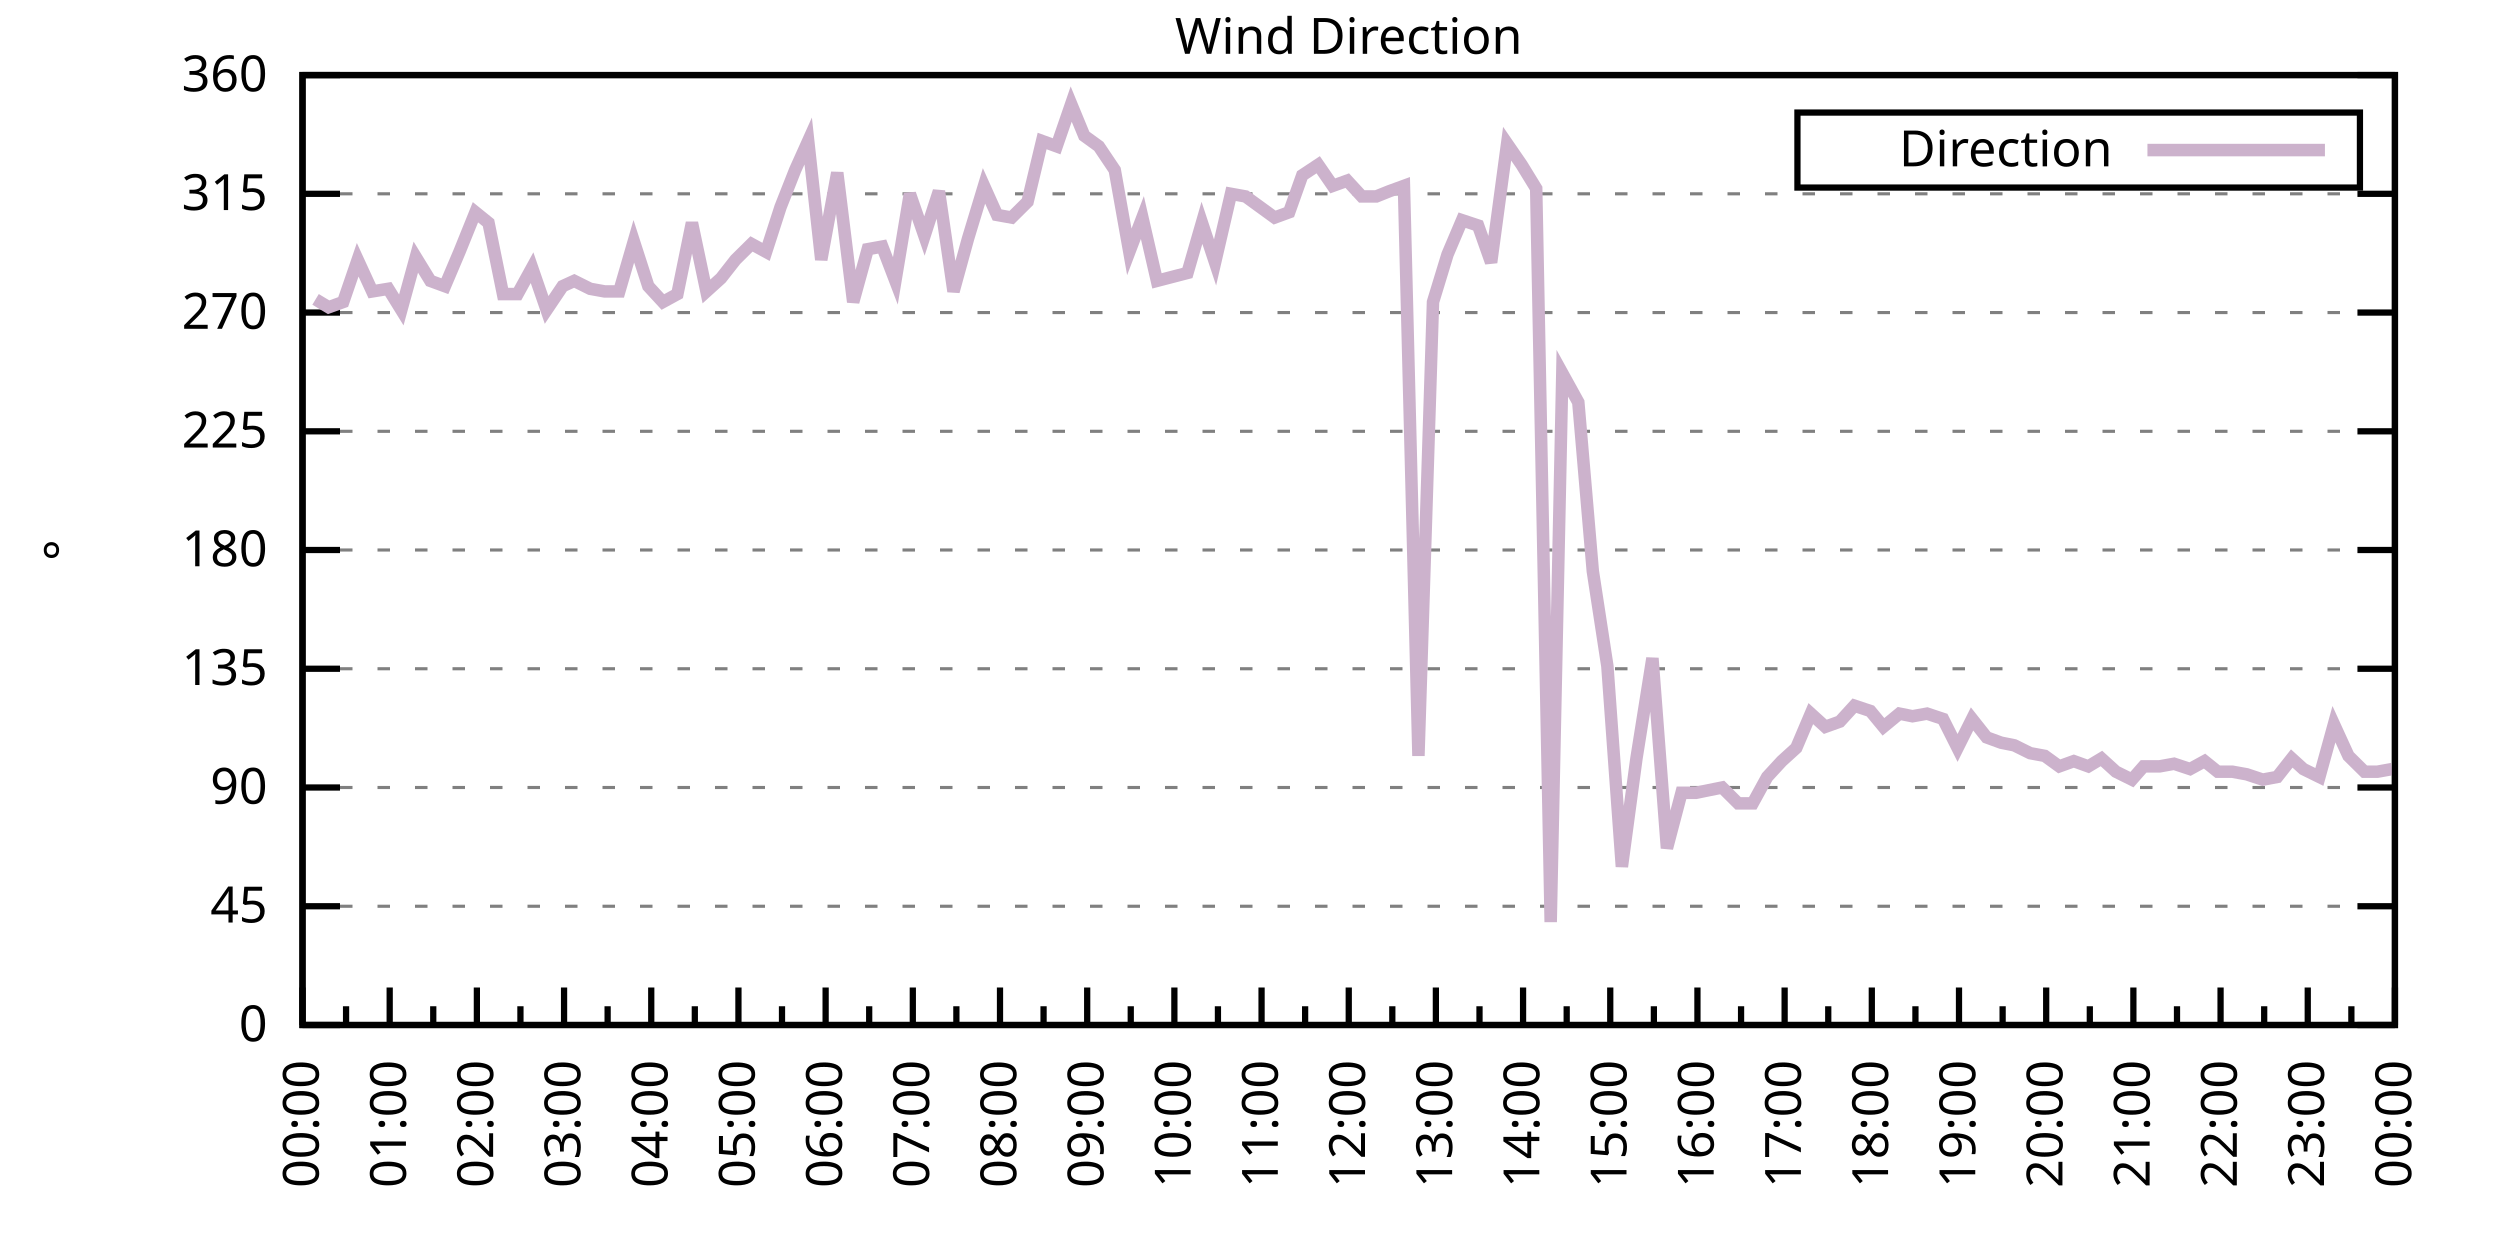
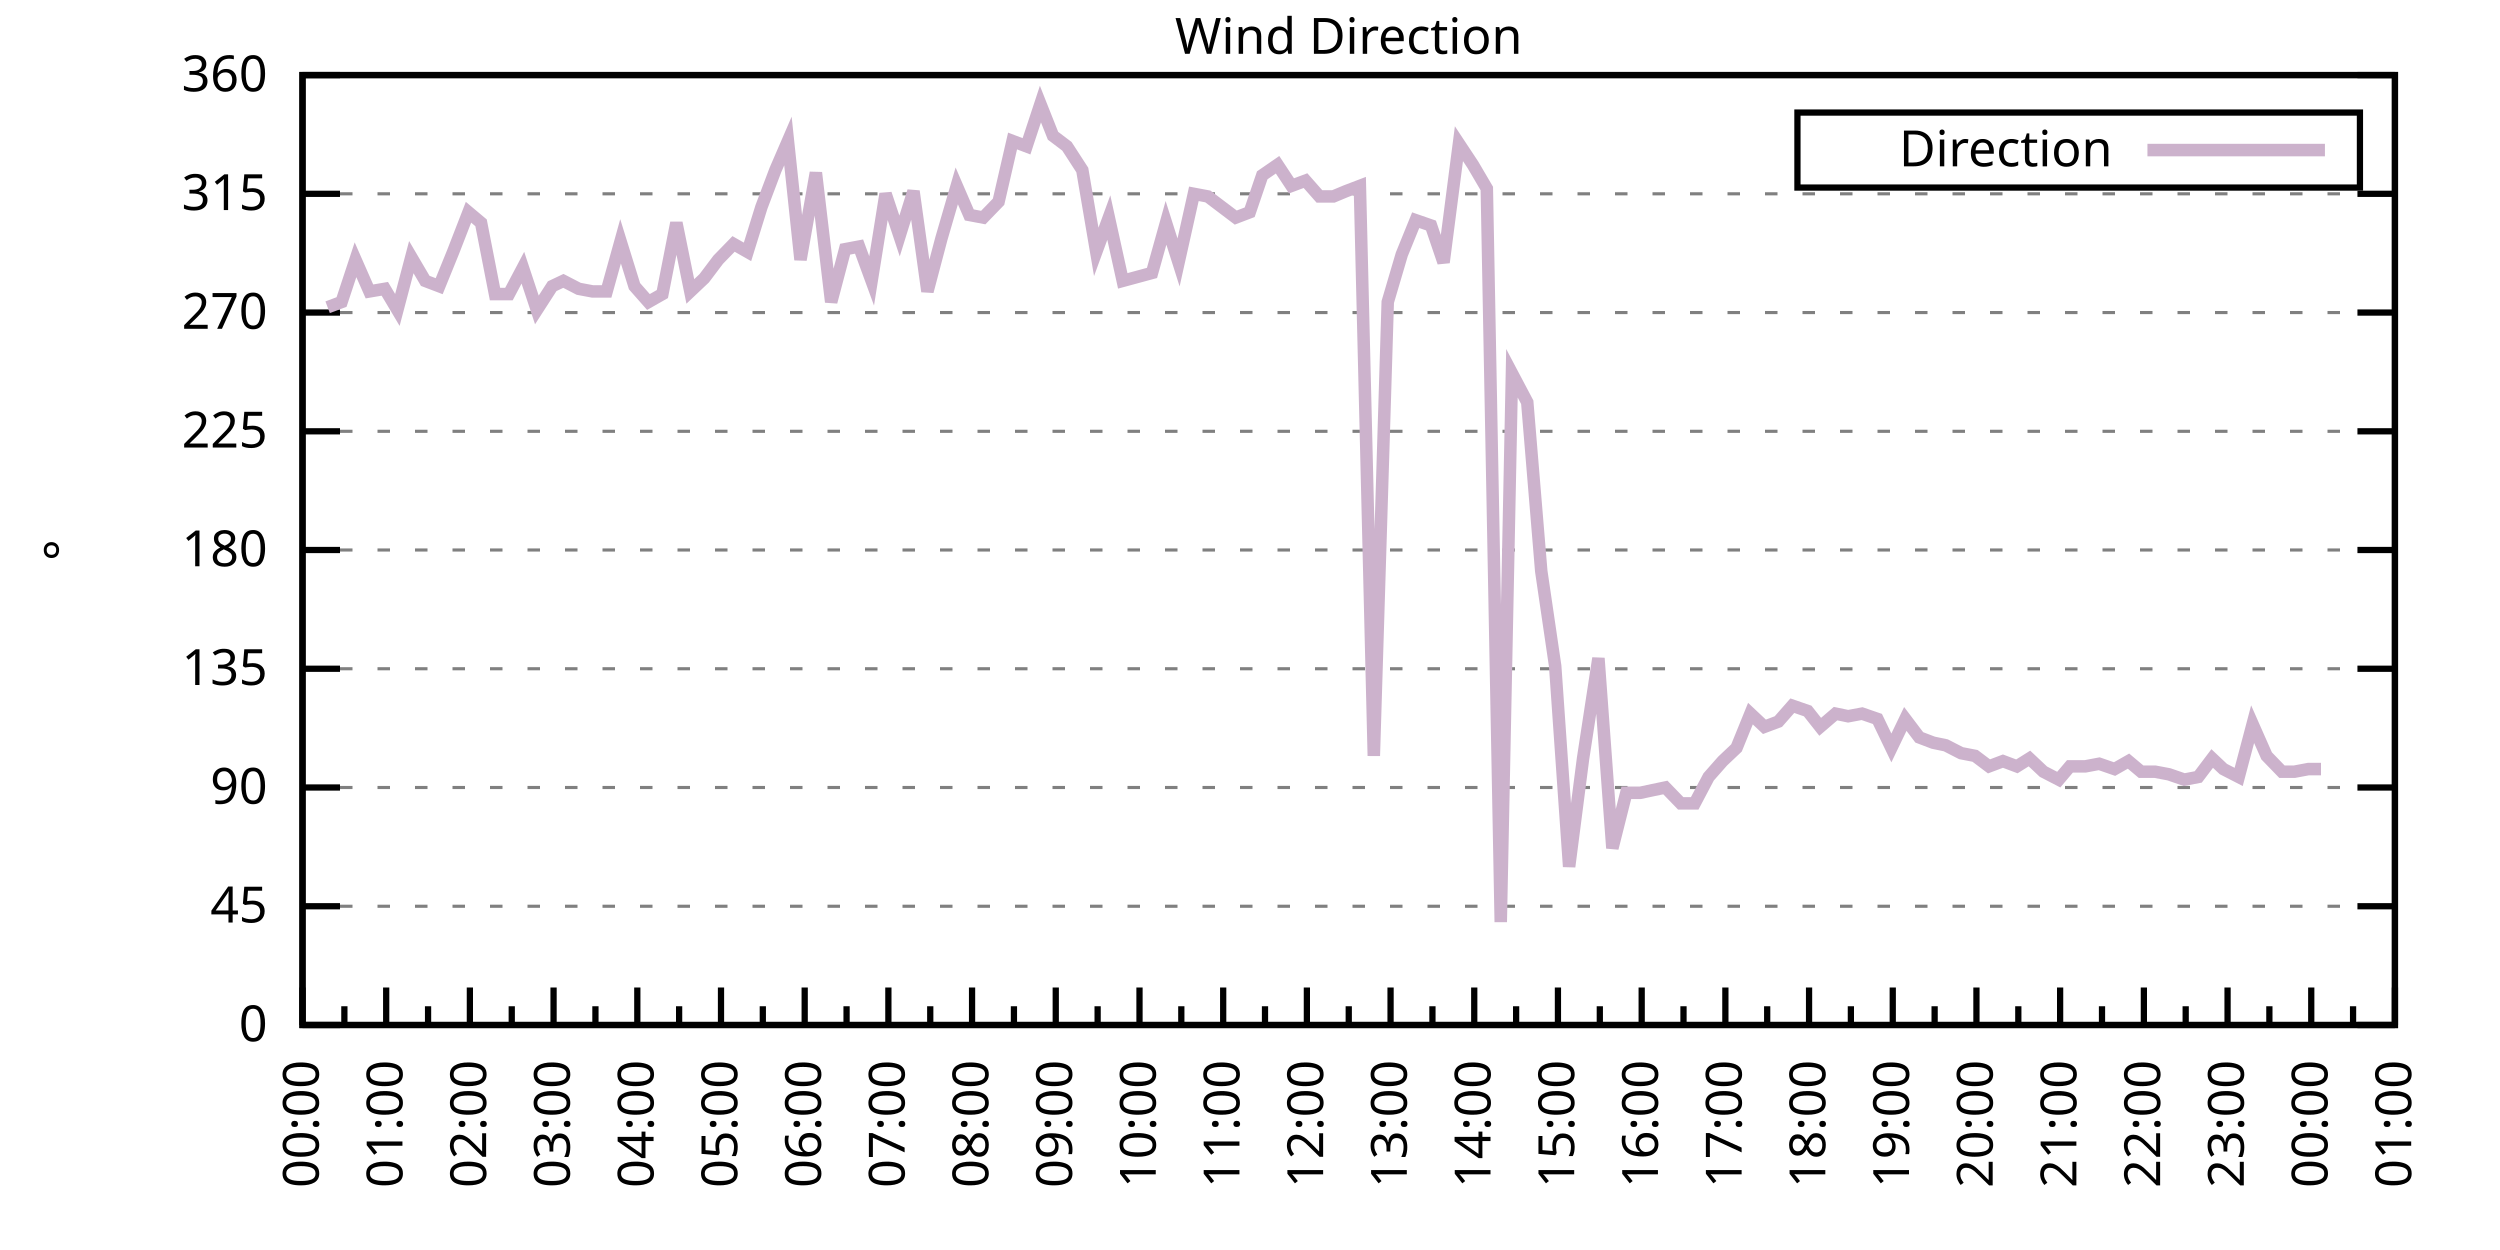
<svg xmlns="http://www.w3.org/2000/svg" xmlns:xlink="http://www.w3.org/1999/xlink" width="400" height="200" viewBox="0 0 400 200">
  <g id="gnuplot_canvas">
    <rect x="0" y="0" width="400" height="200" fill="none" />
    <defs>
      <circle id="gpDot" r="0.5" stroke-width="0.5" stroke="currentColor" />
      <path id="gpPt0" stroke-width="0.333" stroke="currentColor" d="M-1,0 h2 M0,-1 v2" />
      <path id="gpPt1" stroke-width="0.333" stroke="currentColor" d="M-1,-1 L1,1 M1,-1 L-1,1" />
      <path id="gpPt2" stroke-width="0.333" stroke="currentColor" d="M-1,0 L1,0 M0,-1 L0,1 M-1,-1 L1,1 M-1,1 L1,-1" />
      <rect id="gpPt3" stroke-width="0.333" stroke="currentColor" x="-1" y="-1" width="2" height="2" />
      <rect id="gpPt4" stroke-width="0.333" stroke="currentColor" fill="currentColor" x="-1" y="-1" width="2" height="2" />
      <circle id="gpPt5" stroke-width="0.333" stroke="currentColor" cx="0" cy="0" r="1" />
      <use xlink:href="#gpPt5" id="gpPt6" fill="currentColor" stroke="none" />
      <path id="gpPt7" stroke-width="0.333" stroke="currentColor" d="M0,-1.33 L-1.33,0.67 L1.33,0.67 z" />
      <use xlink:href="#gpPt7" id="gpPt8" fill="currentColor" stroke="none" />
      <use xlink:href="#gpPt7" id="gpPt9" stroke="currentColor" transform="rotate(180)" />
      <use xlink:href="#gpPt9" id="gpPt10" fill="currentColor" stroke="none" />
      <use xlink:href="#gpPt3" id="gpPt11" stroke="currentColor" transform="rotate(45)" />
      <use xlink:href="#gpPt11" id="gpPt12" fill="currentColor" stroke="none" />
      <path id="gpPt13" stroke-width="0.333" stroke="currentColor" d="M0,1.330 L1.265,0.411 L0.782,-1.067 L-0.782,-1.076 L-1.265,0.411 z" />
      <use xlink:href="#gpPt13" id="gpPt14" fill="currentColor" stroke="none" />
      <filter id="textbox" filterUnits="objectBoundingBox" x="0" y="0" height="1" width="1">
        <feFlood flood-color="white" flood-opacity="1" result="bgnd" />
        <feComposite in="SourceGraphic" in2="bgnd" operator="atop" />
      </filter>
      <filter id="greybox" filterUnits="objectBoundingBox" x="0" y="0" height="1" width="1">
        <feFlood flood-color="lightgrey" flood-opacity="1" result="grey" />
        <feComposite in="SourceGraphic" in2="grey" operator="atop" />
      </filter>
    </defs>
    <g fill="none" color="white" stroke="currentColor" stroke-width="1.00" stroke-linecap="butt" stroke-linejoin="miter">
</g>
    <g fill="none" color="black" stroke="currentColor" stroke-width="1.00" stroke-linecap="butt" stroke-linejoin="miter">
      <g stroke="none" shape-rendering="crispEdges">
        <polygon fill="rgb(255, 255, 255)" points="48.40,164.00 383.18,164.00 383.18,12.02 48.40,12.02 " />
      </g>
    </g>
    <g fill="none" color="black" stroke="currentColor" stroke-width="1.00" stroke-linecap="butt" stroke-linejoin="miter">
</g>
    <g fill="none" color="black" stroke="black" stroke-width="0.50" stroke-linecap="butt" stroke-linejoin="miter">
</g>
    <g fill="none" color="gray" stroke="currentColor" stroke-width="0.50" stroke-linecap="butt" stroke-linejoin="miter">
      <path stroke="gray" stroke-dasharray="2,4" class="gridline" d="M48.40,164.00 L383.19,164.00  " />
    </g>
    <g fill="none" color="gray" stroke="gray" stroke-width="1.00" stroke-linecap="butt" stroke-linejoin="miter">
</g>
    <g fill="none" color="black" stroke="currentColor" stroke-width="1.00" stroke-linecap="butt" stroke-linejoin="miter">
      <path stroke="black" d="M48.40,164.00 L54.40,164.00 M383.19,164.00 L377.19,164.00  " />
      <g transform="translate(42.80,166.60)" stroke="none" fill="black" font-family="Sans" font-size="8.00" text-anchor="end">
        <text>
          <tspan font-family="Sans"> 0</tspan>
        </text>
      </g>
    </g>
    <g fill="none" color="black" stroke="currentColor" stroke-width="1.00" stroke-linecap="butt" stroke-linejoin="miter">
</g>
    <g fill="none" color="black" stroke="black" stroke-width="0.50" stroke-linecap="butt" stroke-linejoin="miter">
</g>
    <g fill="none" color="gray" stroke="currentColor" stroke-width="0.50" stroke-linecap="butt" stroke-linejoin="miter">
      <path stroke="gray" stroke-dasharray="2,4" class="gridline" d="M48.40,145.00 L383.19,145.00  " />
    </g>
    <g fill="none" color="gray" stroke="gray" stroke-width="1.00" stroke-linecap="butt" stroke-linejoin="miter">
</g>
    <g fill="none" color="black" stroke="currentColor" stroke-width="1.00" stroke-linecap="butt" stroke-linejoin="miter">
      <path stroke="black" d="M48.40,145.00 L54.40,145.00 M383.19,145.00 L377.19,145.00  " />
      <g transform="translate(42.80,147.60)" stroke="none" fill="black" font-family="Sans" font-size="8.00" text-anchor="end">
        <text>
          <tspan font-family="Sans"> 45</tspan>
        </text>
      </g>
    </g>
    <g fill="none" color="black" stroke="currentColor" stroke-width="1.00" stroke-linecap="butt" stroke-linejoin="miter">
</g>
    <g fill="none" color="black" stroke="black" stroke-width="0.50" stroke-linecap="butt" stroke-linejoin="miter">
</g>
    <g fill="none" color="gray" stroke="currentColor" stroke-width="0.50" stroke-linecap="butt" stroke-linejoin="miter">
      <path stroke="gray" stroke-dasharray="2,4" class="gridline" d="M48.40,126.00 L383.19,126.00  " />
    </g>
    <g fill="none" color="gray" stroke="gray" stroke-width="1.00" stroke-linecap="butt" stroke-linejoin="miter">
</g>
    <g fill="none" color="black" stroke="currentColor" stroke-width="1.00" stroke-linecap="butt" stroke-linejoin="miter">
      <path stroke="black" d="M48.40,126.00 L54.40,126.00 M383.19,126.00 L377.19,126.00  " />
      <g transform="translate(42.80,128.60)" stroke="none" fill="black" font-family="Sans" font-size="8.00" text-anchor="end">
        <text>
          <tspan font-family="Sans"> 90</tspan>
        </text>
      </g>
    </g>
    <g fill="none" color="black" stroke="currentColor" stroke-width="1.00" stroke-linecap="butt" stroke-linejoin="miter">
</g>
    <g fill="none" color="black" stroke="black" stroke-width="0.50" stroke-linecap="butt" stroke-linejoin="miter">
</g>
    <g fill="none" color="gray" stroke="currentColor" stroke-width="0.50" stroke-linecap="butt" stroke-linejoin="miter">
      <path stroke="gray" stroke-dasharray="2,4" class="gridline" d="M48.40,107.00 L383.19,107.00  " />
    </g>
    <g fill="none" color="gray" stroke="gray" stroke-width="1.00" stroke-linecap="butt" stroke-linejoin="miter">
</g>
    <g fill="none" color="black" stroke="currentColor" stroke-width="1.00" stroke-linecap="butt" stroke-linejoin="miter">
      <path stroke="black" d="M48.40,107.00 L54.40,107.00 M383.19,107.00 L377.19,107.00  " />
      <g transform="translate(42.80,109.60)" stroke="none" fill="black" font-family="Sans" font-size="8.00" text-anchor="end">
        <text>
          <tspan font-family="Sans"> 135</tspan>
        </text>
      </g>
    </g>
    <g fill="none" color="black" stroke="currentColor" stroke-width="1.00" stroke-linecap="butt" stroke-linejoin="miter">
</g>
    <g fill="none" color="black" stroke="black" stroke-width="0.50" stroke-linecap="butt" stroke-linejoin="miter">
</g>
    <g fill="none" color="gray" stroke="currentColor" stroke-width="0.50" stroke-linecap="butt" stroke-linejoin="miter">
      <path stroke="gray" stroke-dasharray="2,4" class="gridline" d="M48.40,88.00 L383.19,88.00  " />
    </g>
    <g fill="none" color="gray" stroke="gray" stroke-width="1.00" stroke-linecap="butt" stroke-linejoin="miter">
</g>
    <g fill="none" color="black" stroke="currentColor" stroke-width="1.00" stroke-linecap="butt" stroke-linejoin="miter">
      <path stroke="black" d="M48.40,88.00 L54.40,88.00 M383.19,88.00 L377.19,88.00  " />
      <g transform="translate(42.80,90.60)" stroke="none" fill="black" font-family="Sans" font-size="8.00" text-anchor="end">
        <text>
          <tspan font-family="Sans"> 180</tspan>
        </text>
      </g>
    </g>
    <g fill="none" color="black" stroke="currentColor" stroke-width="1.00" stroke-linecap="butt" stroke-linejoin="miter">
</g>
    <g fill="none" color="black" stroke="black" stroke-width="0.50" stroke-linecap="butt" stroke-linejoin="miter">
</g>
    <g fill="none" color="gray" stroke="currentColor" stroke-width="0.50" stroke-linecap="butt" stroke-linejoin="miter">
      <path stroke="gray" stroke-dasharray="2,4" class="gridline" d="M48.40,69.01 L383.19,69.01  " />
    </g>
    <g fill="none" color="gray" stroke="gray" stroke-width="1.00" stroke-linecap="butt" stroke-linejoin="miter">
</g>
    <g fill="none" color="black" stroke="currentColor" stroke-width="1.00" stroke-linecap="butt" stroke-linejoin="miter">
      <path stroke="black" d="M48.40,69.01 L54.40,69.01 M383.19,69.01 L377.19,69.01  " />
      <g transform="translate(42.80,71.61)" stroke="none" fill="black" font-family="Sans" font-size="8.00" text-anchor="end">
        <text>
          <tspan font-family="Sans"> 225</tspan>
        </text>
      </g>
    </g>
    <g fill="none" color="black" stroke="currentColor" stroke-width="1.00" stroke-linecap="butt" stroke-linejoin="miter">
</g>
    <g fill="none" color="black" stroke="black" stroke-width="0.50" stroke-linecap="butt" stroke-linejoin="miter">
</g>
    <g fill="none" color="gray" stroke="currentColor" stroke-width="0.50" stroke-linecap="butt" stroke-linejoin="miter">
      <path stroke="gray" stroke-dasharray="2,4" class="gridline" d="M48.40,50.01 L383.19,50.01  " />
    </g>
    <g fill="none" color="gray" stroke="gray" stroke-width="1.00" stroke-linecap="butt" stroke-linejoin="miter">
</g>
    <g fill="none" color="black" stroke="currentColor" stroke-width="1.00" stroke-linecap="butt" stroke-linejoin="miter">
      <path stroke="black" d="M48.40,50.01 L54.40,50.01 M383.19,50.01 L377.19,50.01  " />
      <g transform="translate(42.80,52.61)" stroke="none" fill="black" font-family="Sans" font-size="8.00" text-anchor="end">
        <text>
          <tspan font-family="Sans"> 270</tspan>
        </text>
      </g>
    </g>
    <g fill="none" color="black" stroke="currentColor" stroke-width="1.00" stroke-linecap="butt" stroke-linejoin="miter">
</g>
    <g fill="none" color="black" stroke="black" stroke-width="0.50" stroke-linecap="butt" stroke-linejoin="miter">
</g>
    <g fill="none" color="gray" stroke="currentColor" stroke-width="0.50" stroke-linecap="butt" stroke-linejoin="miter">
      <path stroke="gray" stroke-dasharray="2,4" class="gridline" d="M48.40,31.01 L383.19,31.01  " />
    </g>
    <g fill="none" color="gray" stroke="gray" stroke-width="1.00" stroke-linecap="butt" stroke-linejoin="miter">
</g>
    <g fill="none" color="black" stroke="currentColor" stroke-width="1.00" stroke-linecap="butt" stroke-linejoin="miter">
      <path stroke="black" d="M48.40,31.01 L54.40,31.01 M383.19,31.01 L377.19,31.01  " />
      <g transform="translate(42.80,33.61)" stroke="none" fill="black" font-family="Sans" font-size="8.00" text-anchor="end">
        <text>
          <tspan font-family="Sans"> 315</tspan>
        </text>
      </g>
    </g>
    <g fill="none" color="black" stroke="currentColor" stroke-width="1.00" stroke-linecap="butt" stroke-linejoin="miter">
</g>
    <g fill="none" color="black" stroke="black" stroke-width="0.50" stroke-linecap="butt" stroke-linejoin="miter">
</g>
    <g fill="none" color="gray" stroke="currentColor" stroke-width="0.50" stroke-linecap="butt" stroke-linejoin="miter">
      <path stroke="gray" stroke-dasharray="2,4" class="gridline" d="M48.40,12.01 L383.19,12.01  " />
    </g>
    <g fill="none" color="gray" stroke="gray" stroke-width="1.00" stroke-linecap="butt" stroke-linejoin="miter">
</g>
    <g fill="none" color="black" stroke="currentColor" stroke-width="1.00" stroke-linecap="butt" stroke-linejoin="miter">
      <path stroke="black" d="M48.40,12.01 L54.40,12.01 M383.19,12.01 L377.19,12.01  " />
      <g transform="translate(42.80,14.61)" stroke="none" fill="black" font-family="Sans" font-size="8.00" text-anchor="end">
        <text>
          <tspan font-family="Sans"> 360</tspan>
        </text>
      </g>
    </g>
    <g fill="none" color="black" stroke="currentColor" stroke-width="1.00" stroke-linecap="butt" stroke-linejoin="miter">
      <path stroke="black" d="M48.40,164.00 L48.40,158.00  " />
      <g transform="translate(51.00,169.60) rotate(270)" stroke="none" fill="black" font-family="Sans" font-size="8.00" text-anchor="end">
        <text>
          <tspan font-family="Sans">00:00</tspan>
        </text>
      </g>
    </g>
    <g fill="none" color="black" stroke="currentColor" stroke-width="1.00" stroke-linecap="butt" stroke-linejoin="miter">
-       <path stroke="black" d="M55.37,164.00 L55.37,161.00 M62.35,164.00 L62.35,158.00  " />
-       <g transform="translate(64.95,169.60) rotate(270)" stroke="none" fill="black" font-family="Sans" font-size="8.00" text-anchor="end">
+       <path stroke="black" d="M55.10,164.00 L55.10,161.00 M61.79,164.00 L61.79,158.00  " />
+       <g transform="translate(64.39,169.60) rotate(270)" stroke="none" fill="black" font-family="Sans" font-size="8.00" text-anchor="end">
        <text>
          <tspan font-family="Sans">01:00</tspan>
        </text>
      </g>
    </g>
    <g fill="none" color="black" stroke="currentColor" stroke-width="1.00" stroke-linecap="butt" stroke-linejoin="miter">
-       <path stroke="black" d="M69.32,164.00 L69.32,161.00 M76.30,164.00 L76.30,158.00  " />
-       <g transform="translate(78.90,169.60) rotate(270)" stroke="none" fill="black" font-family="Sans" font-size="8.00" text-anchor="end">
+       <path stroke="black" d="M68.49,164.00 L68.49,161.00 M75.18,164.00 L75.18,158.00  " />
+       <g transform="translate(77.78,169.60) rotate(270)" stroke="none" fill="black" font-family="Sans" font-size="8.00" text-anchor="end">
        <text>
          <tspan font-family="Sans">02:00</tspan>
        </text>
      </g>
    </g>
    <g fill="none" color="black" stroke="currentColor" stroke-width="1.00" stroke-linecap="butt" stroke-linejoin="miter">
-       <path stroke="black" d="M83.27,164.00 L83.27,161.00 M90.25,164.00 L90.25,158.00  " />
-       <g transform="translate(92.85,169.60) rotate(270)" stroke="none" fill="black" font-family="Sans" font-size="8.00" text-anchor="end">
+       <path stroke="black" d="M81.88,164.00 L81.88,161.00 M88.57,164.00 L88.57,158.00  " />
+       <g transform="translate(91.17,169.60) rotate(270)" stroke="none" fill="black" font-family="Sans" font-size="8.00" text-anchor="end">
        <text>
          <tspan font-family="Sans">03:00</tspan>
        </text>
      </g>
    </g>
    <g fill="none" color="black" stroke="currentColor" stroke-width="1.00" stroke-linecap="butt" stroke-linejoin="miter">
-       <path stroke="black" d="M97.22,164.00 L97.22,161.00 M104.20,164.00 L104.20,158.00  " />
-       <g transform="translate(106.80,169.60) rotate(270)" stroke="none" fill="black" font-family="Sans" font-size="8.00" text-anchor="end">
+       <path stroke="black" d="M95.27,164.00 L95.27,161.00 M101.97,164.00 L101.97,158.00  " />
+       <g transform="translate(104.57,169.60) rotate(270)" stroke="none" fill="black" font-family="Sans" font-size="8.00" text-anchor="end">
        <text>
          <tspan font-family="Sans">04:00</tspan>
        </text>
      </g>
    </g>
    <g fill="none" color="black" stroke="currentColor" stroke-width="1.00" stroke-linecap="butt" stroke-linejoin="miter">
-       <path stroke="black" d="M111.17,164.00 L111.17,161.00 M118.15,164.00 L118.15,158.00  " />
-       <g transform="translate(120.75,169.60) rotate(270)" stroke="none" fill="black" font-family="Sans" font-size="8.00" text-anchor="end">
+       <path stroke="black" d="M108.66,164.00 L108.66,161.00 M115.36,164.00 L115.36,158.00  " />
+       <g transform="translate(117.96,169.60) rotate(270)" stroke="none" fill="black" font-family="Sans" font-size="8.00" text-anchor="end">
        <text>
          <tspan font-family="Sans">05:00</tspan>
        </text>
      </g>
    </g>
    <g fill="none" color="black" stroke="currentColor" stroke-width="1.00" stroke-linecap="butt" stroke-linejoin="miter">
-       <path stroke="black" d="M125.12,164.00 L125.12,161.00 M132.10,164.00 L132.10,158.00  " />
-       <g transform="translate(134.70,169.60) rotate(270)" stroke="none" fill="black" font-family="Sans" font-size="8.00" text-anchor="end">
+       <path stroke="black" d="M122.05,164.00 L122.05,161.00 M128.75,164.00 L128.75,158.00  " />
+       <g transform="translate(131.35,169.60) rotate(270)" stroke="none" fill="black" font-family="Sans" font-size="8.00" text-anchor="end">
        <text>
          <tspan font-family="Sans">06:00</tspan>
        </text>
      </g>
    </g>
    <g fill="none" color="black" stroke="currentColor" stroke-width="1.00" stroke-linecap="butt" stroke-linejoin="miter">
-       <path stroke="black" d="M139.07,164.00 L139.07,161.00 M146.05,164.00 L146.05,158.00  " />
-       <g transform="translate(148.65,169.60) rotate(270)" stroke="none" fill="black" font-family="Sans" font-size="8.00" text-anchor="end">
+       <path stroke="black" d="M135.45,164.00 L135.45,161.00 M142.14,164.00 L142.14,158.00  " />
+       <g transform="translate(144.74,169.60) rotate(270)" stroke="none" fill="black" font-family="Sans" font-size="8.00" text-anchor="end">
        <text>
          <tspan font-family="Sans">07:00</tspan>
        </text>
      </g>
    </g>
    <g fill="none" color="black" stroke="currentColor" stroke-width="1.00" stroke-linecap="butt" stroke-linejoin="miter">
-       <path stroke="black" d="M153.02,164.00 L153.02,161.00 M160.00,164.00 L160.00,158.00  " />
-       <g transform="translate(162.60,169.60) rotate(270)" stroke="none" fill="black" font-family="Sans" font-size="8.00" text-anchor="end">
+       <path stroke="black" d="M148.84,164.00 L148.84,161.00 M155.53,164.00 L155.53,158.00  " />
+       <g transform="translate(158.13,169.60) rotate(270)" stroke="none" fill="black" font-family="Sans" font-size="8.00" text-anchor="end">
        <text>
          <tspan font-family="Sans">08:00</tspan>
        </text>
      </g>
    </g>
    <g fill="none" color="black" stroke="currentColor" stroke-width="1.00" stroke-linecap="butt" stroke-linejoin="miter">
-       <path stroke="black" d="M166.97,164.00 L166.97,161.00 M173.95,164.00 L173.95,158.00  " />
-       <g transform="translate(176.55,169.60) rotate(270)" stroke="none" fill="black" font-family="Sans" font-size="8.00" text-anchor="end">
+       <path stroke="black" d="M162.23,164.00 L162.23,161.00 M168.92,164.00 L168.92,158.00  " />
+       <g transform="translate(171.52,169.60) rotate(270)" stroke="none" fill="black" font-family="Sans" font-size="8.00" text-anchor="end">
        <text>
          <tspan font-family="Sans">09:00</tspan>
        </text>
      </g>
    </g>
    <g fill="none" color="black" stroke="currentColor" stroke-width="1.00" stroke-linecap="butt" stroke-linejoin="miter">
-       <path stroke="black" d="M180.92,164.00 L180.92,161.00 M187.90,164.00 L187.90,158.00  " />
-       <g transform="translate(190.50,169.60) rotate(270)" stroke="none" fill="black" font-family="Sans" font-size="8.00" text-anchor="end">
+       <path stroke="black" d="M175.62,164.00 L175.62,161.00 M182.32,164.00 L182.32,158.00  " />
+       <g transform="translate(184.92,169.60) rotate(270)" stroke="none" fill="black" font-family="Sans" font-size="8.00" text-anchor="end">
        <text>
          <tspan font-family="Sans">10:00</tspan>
        </text>
      </g>
    </g>
    <g fill="none" color="black" stroke="currentColor" stroke-width="1.00" stroke-linecap="butt" stroke-linejoin="miter">
-       <path stroke="black" d="M194.87,164.00 L194.87,161.00 M201.85,164.00 L201.85,158.00  " />
-       <g transform="translate(204.45,169.60) rotate(270)" stroke="none" fill="black" font-family="Sans" font-size="8.00" text-anchor="end">
+       <path stroke="black" d="M189.01,164.00 L189.01,161.00 M195.71,164.00 L195.71,158.00  " />
+       <g transform="translate(198.31,169.60) rotate(270)" stroke="none" fill="black" font-family="Sans" font-size="8.00" text-anchor="end">
        <text>
          <tspan font-family="Sans">11:00</tspan>
        </text>
      </g>
    </g>
    <g fill="none" color="black" stroke="currentColor" stroke-width="1.00" stroke-linecap="butt" stroke-linejoin="miter">
-       <path stroke="black" d="M208.82,164.00 L208.82,161.00 M215.80,164.00 L215.80,158.00  " />
-       <g transform="translate(218.40,169.60) rotate(270)" stroke="none" fill="black" font-family="Sans" font-size="8.00" text-anchor="end">
+       <path stroke="black" d="M202.40,164.00 L202.40,161.00 M209.10,164.00 L209.10,158.00  " />
+       <g transform="translate(211.70,169.60) rotate(270)" stroke="none" fill="black" font-family="Sans" font-size="8.00" text-anchor="end">
        <text>
          <tspan font-family="Sans">12:00</tspan>
        </text>
      </g>
    </g>
    <g fill="none" color="black" stroke="currentColor" stroke-width="1.00" stroke-linecap="butt" stroke-linejoin="miter">
-       <path stroke="black" d="M222.77,164.00 L222.77,161.00 M229.74,164.00 L229.74,158.00  " />
-       <g transform="translate(232.34,169.60) rotate(270)" stroke="none" fill="black" font-family="Sans" font-size="8.00" text-anchor="end">
+       <path stroke="black" d="M215.80,164.00 L215.80,161.00 M222.49,164.00 L222.49,158.00  " />
+       <g transform="translate(225.09,169.60) rotate(270)" stroke="none" fill="black" font-family="Sans" font-size="8.00" text-anchor="end">
        <text>
          <tspan font-family="Sans">13:00</tspan>
        </text>
      </g>
    </g>
    <g fill="none" color="black" stroke="currentColor" stroke-width="1.00" stroke-linecap="butt" stroke-linejoin="miter">
-       <path stroke="black" d="M236.72,164.00 L236.72,161.00 M243.69,164.00 L243.69,158.00  " />
-       <g transform="translate(246.29,169.60) rotate(270)" stroke="none" fill="black" font-family="Sans" font-size="8.00" text-anchor="end">
+       <path stroke="black" d="M229.19,164.00 L229.19,161.00 M235.88,164.00 L235.88,158.00  " />
+       <g transform="translate(238.48,169.60) rotate(270)" stroke="none" fill="black" font-family="Sans" font-size="8.00" text-anchor="end">
        <text>
          <tspan font-family="Sans">14:00</tspan>
        </text>
      </g>
    </g>
    <g fill="none" color="black" stroke="currentColor" stroke-width="1.00" stroke-linecap="butt" stroke-linejoin="miter">
-       <path stroke="black" d="M250.67,164.00 L250.67,161.00 M257.64,164.00 L257.64,158.00  " />
-       <g transform="translate(260.24,169.60) rotate(270)" stroke="none" fill="black" font-family="Sans" font-size="8.00" text-anchor="end">
+       <path stroke="black" d="M242.58,164.00 L242.58,161.00 M249.27,164.00 L249.27,158.00  " />
+       <g transform="translate(251.87,169.60) rotate(270)" stroke="none" fill="black" font-family="Sans" font-size="8.00" text-anchor="end">
        <text>
          <tspan font-family="Sans">15:00</tspan>
        </text>
      </g>
    </g>
    <g fill="none" color="black" stroke="currentColor" stroke-width="1.00" stroke-linecap="butt" stroke-linejoin="miter">
-       <path stroke="black" d="M264.62,164.00 L264.62,161.00 M271.59,164.00 L271.59,158.00  " />
-       <g transform="translate(274.19,169.60) rotate(270)" stroke="none" fill="black" font-family="Sans" font-size="8.00" text-anchor="end">
+       <path stroke="black" d="M255.97,164.00 L255.97,161.00 M262.67,164.00 L262.67,158.00  " />
+       <g transform="translate(265.27,169.60) rotate(270)" stroke="none" fill="black" font-family="Sans" font-size="8.00" text-anchor="end">
        <text>
          <tspan font-family="Sans">16:00</tspan>
        </text>
      </g>
    </g>
    <g fill="none" color="black" stroke="currentColor" stroke-width="1.00" stroke-linecap="butt" stroke-linejoin="miter">
-       <path stroke="black" d="M278.57,164.00 L278.57,161.00 M285.54,164.00 L285.54,158.00  " />
-       <g transform="translate(288.14,169.60) rotate(270)" stroke="none" fill="black" font-family="Sans" font-size="8.00" text-anchor="end">
+       <path stroke="black" d="M269.36,164.00 L269.36,161.00 M276.06,164.00 L276.06,158.00  " />
+       <g transform="translate(278.66,169.60) rotate(270)" stroke="none" fill="black" font-family="Sans" font-size="8.00" text-anchor="end">
        <text>
          <tspan font-family="Sans">17:00</tspan>
        </text>
      </g>
    </g>
    <g fill="none" color="black" stroke="currentColor" stroke-width="1.00" stroke-linecap="butt" stroke-linejoin="miter">
-       <path stroke="black" d="M292.52,164.00 L292.52,161.00 M299.49,164.00 L299.49,158.00  " />
-       <g transform="translate(302.09,169.60) rotate(270)" stroke="none" fill="black" font-family="Sans" font-size="8.00" text-anchor="end">
+       <path stroke="black" d="M282.75,164.00 L282.75,161.00 M289.45,164.00 L289.45,158.00  " />
+       <g transform="translate(292.05,169.60) rotate(270)" stroke="none" fill="black" font-family="Sans" font-size="8.00" text-anchor="end">
        <text>
          <tspan font-family="Sans">18:00</tspan>
        </text>
      </g>
    </g>
    <g fill="none" color="black" stroke="currentColor" stroke-width="1.00" stroke-linecap="butt" stroke-linejoin="miter">
-       <path stroke="black" d="M306.47,164.00 L306.47,161.00 M313.44,164.00 L313.44,158.00  " />
-       <g transform="translate(316.04,169.60) rotate(270)" stroke="none" fill="black" font-family="Sans" font-size="8.00" text-anchor="end">
+       <path stroke="black" d="M296.14,164.00 L296.14,161.00 M302.84,164.00 L302.84,158.00  " />
+       <g transform="translate(305.44,169.60) rotate(270)" stroke="none" fill="black" font-family="Sans" font-size="8.00" text-anchor="end">
        <text>
          <tspan font-family="Sans">19:00</tspan>
        </text>
      </g>
    </g>
    <g fill="none" color="black" stroke="currentColor" stroke-width="1.00" stroke-linecap="butt" stroke-linejoin="miter">
-       <path stroke="black" d="M320.42,164.00 L320.42,161.00 M327.39,164.00 L327.39,158.00  " />
-       <g transform="translate(329.99,169.60) rotate(270)" stroke="none" fill="black" font-family="Sans" font-size="8.00" text-anchor="end">
+       <path stroke="black" d="M309.54,164.00 L309.54,161.00 M316.23,164.00 L316.23,158.00  " />
+       <g transform="translate(318.83,169.60) rotate(270)" stroke="none" fill="black" font-family="Sans" font-size="8.00" text-anchor="end">
        <text>
          <tspan font-family="Sans">20:00</tspan>
        </text>
      </g>
    </g>
    <g fill="none" color="black" stroke="currentColor" stroke-width="1.00" stroke-linecap="butt" stroke-linejoin="miter">
-       <path stroke="black" d="M334.37,164.00 L334.37,161.00 M341.34,164.00 L341.34,158.00  " />
-       <g transform="translate(343.94,169.60) rotate(270)" stroke="none" fill="black" font-family="Sans" font-size="8.00" text-anchor="end">
+       <path stroke="black" d="M322.93,164.00 L322.93,161.00 M329.62,164.00 L329.62,158.00  " />
+       <g transform="translate(332.22,169.60) rotate(270)" stroke="none" fill="black" font-family="Sans" font-size="8.00" text-anchor="end">
        <text>
          <tspan font-family="Sans">21:00</tspan>
        </text>
      </g>
    </g>
    <g fill="none" color="black" stroke="currentColor" stroke-width="1.00" stroke-linecap="butt" stroke-linejoin="miter">
-       <path stroke="black" d="M348.32,164.00 L348.32,161.00 M355.29,164.00 L355.29,158.00  " />
-       <g transform="translate(357.89,169.60) rotate(270)" stroke="none" fill="black" font-family="Sans" font-size="8.00" text-anchor="end">
+       <path stroke="black" d="M336.32,164.00 L336.32,161.00 M343.02,164.00 L343.02,158.00  " />
+       <g transform="translate(345.62,169.60) rotate(270)" stroke="none" fill="black" font-family="Sans" font-size="8.00" text-anchor="end">
        <text>
          <tspan font-family="Sans">22:00</tspan>
        </text>
      </g>
    </g>
    <g fill="none" color="black" stroke="currentColor" stroke-width="1.00" stroke-linecap="butt" stroke-linejoin="miter">
-       <path stroke="black" d="M362.27,164.00 L362.27,161.00 M369.24,164.00 L369.24,158.00  " />
-       <g transform="translate(371.84,169.60) rotate(270)" stroke="none" fill="black" font-family="Sans" font-size="8.00" text-anchor="end">
+       <path stroke="black" d="M349.71,164.00 L349.71,161.00 M356.41,164.00 L356.41,158.00  " />
+       <g transform="translate(359.01,169.60) rotate(270)" stroke="none" fill="black" font-family="Sans" font-size="8.00" text-anchor="end">
        <text>
          <tspan font-family="Sans">23:00</tspan>
        </text>
      </g>
    </g>
    <g fill="none" color="black" stroke="currentColor" stroke-width="1.00" stroke-linecap="butt" stroke-linejoin="miter">
-       <path stroke="black" d="M376.22,164.00 L376.22,161.00 M383.19,164.00 L383.19,158.00  " />
+       <path stroke="black" d="M363.10,164.00 L363.10,161.00 M369.80,164.00 L369.80,158.00  " />
+       <g transform="translate(372.40,169.60) rotate(270)" stroke="none" fill="black" font-family="Sans" font-size="8.00" text-anchor="end">
+         <text>
+           <tspan font-family="Sans">00:00</tspan>
+         </text>
+       </g>
+     </g>
+     <g fill="none" color="black" stroke="currentColor" stroke-width="1.00" stroke-linecap="butt" stroke-linejoin="miter">
+       <path stroke="black" d="M376.49,164.00 L376.49,161.00 M383.19,164.00 L383.19,158.00  " />
      <g transform="translate(385.79,169.60) rotate(270)" stroke="none" fill="black" font-family="Sans" font-size="8.00" text-anchor="end">
        <text>
-           <tspan font-family="Sans">00:00</tspan>
+           <tspan font-family="Sans">01:00</tspan>
        </text>
      </g>
    </g>
    <g fill="none" color="black" stroke="currentColor" stroke-width="1.00" stroke-linecap="butt" stroke-linejoin="miter">
</g>
    <g fill="none" color="black" stroke="currentColor" stroke-width="1.00" stroke-linecap="butt" stroke-linejoin="miter">
      <path stroke="black" d="M48.40,12.01 L48.40,164.00 L383.19,164.00 L383.19,12.01 L48.40,12.01 Z  " />
    </g>
    <g fill="none" color="black" stroke="currentColor" stroke-width="1.00" stroke-linecap="butt" stroke-linejoin="miter">
      <g transform="translate(12.80,88.01) rotate(270)" stroke="none" fill="black" font-family="Sans" font-size="8.00" text-anchor="middle">
        <text>
          <tspan font-family="Sans">°</tspan>
        </text>
      </g>
    </g>
    <g fill="none" color="black" stroke="currentColor" stroke-width="1.00" stroke-linecap="butt" stroke-linejoin="miter">
</g>
    <g fill="none" color="black" stroke="currentColor" stroke-width="1.00" stroke-linecap="butt" stroke-linejoin="miter">
      <path stroke="black" d="M287.59,30.01 L287.59,18.01 L377.59,18.01 L377.59,30.01 L287.59,30.01 Z  " />
    </g>
    <g id="Wind_direction_plot_1">
      <g fill="none" color="white" stroke="black" stroke-width="2.00" stroke-linecap="butt" stroke-linejoin="miter">
</g>
      <g fill="none" color="black" stroke="currentColor" stroke-width="2.00" stroke-linecap="butt" stroke-linejoin="miter">
        <g transform="translate(337.99,26.61)" stroke="none" fill="black" font-family="Sans" font-size="8.00" text-anchor="end">
          <text>
            <tspan font-family="Sans">Direction</tspan>
          </text>
        </g>
      </g>
      <g fill="none" color="black" stroke="currentColor" stroke-width="2.00" stroke-linecap="butt" stroke-linejoin="miter">
-         <path stroke="rgb(204, 178, 204)" d="M343.59,24.01 L371.99,24.01 M50.49,47.90 L52.58,49.16 L54.91,48.32 L57.23,41.56 L59.56,46.63 L62.12,46.21   L64.21,49.59 L66.53,41.14 L68.86,44.94 L71.18,45.79 L73.51,40.30 L76.07,33.96 L78.16,35.65 L80.48,47.05   L82.81,47.05 L85.13,42.83 L87.46,49.59 L90.02,45.79 L91.88,44.94 L94.43,46.21 L96.76,46.63 L99.08,46.63   L101.41,38.61 L103.73,45.79 L106.06,48.32 L108.38,47.05 L110.71,35.65 L113.03,46.63 L115.36,44.52 L117.68,41.56   L120.24,39.03 L122.57,40.30 L124.89,33.12 L127.22,27.21 L129.31,22.56 L131.40,41.56 L133.96,27.63 L136.51,48.32   L138.84,39.87 L141.16,39.45 L143.26,44.94 L145.58,31.01 L147.91,37.76 L150.23,30.59 L152.56,46.63 L154.88,38.19   L157.44,29.74 L159.53,34.39 L161.86,34.81 L164.41,32.28 L166.74,22.56 L169.06,23.41 L171.39,16.65 L173.48,21.72   L175.81,23.41 L178.36,27.21 L180.69,40.30 L182.78,34.81 L185.11,44.94 L189.99,43.67 L192.31,35.65 L194.41,41.99   L196.96,31.01 L199.29,31.43 L203.94,34.81 L206.26,33.96 L208.36,28.05 L210.91,26.36 L213.24,29.74 L215.56,28.90   L217.89,31.43 L220.21,31.43 L222.30,30.59 L224.63,29.74 L226.95,120.94 L229.28,48.32 L231.60,40.72 L233.93,35.23   L236.49,36.08 L238.58,41.99 L241.14,22.99 L243.46,26.36 L245.79,30.16 L248.11,147.53 L249.97,59.72 L252.53,64.36   L254.85,91.38 L257.18,106.58 L259.50,138.67 L261.83,121.36 L264.39,105.31 L266.71,135.71 L269.04,126.85 L271.36,126.85   L273.45,126.42 L275.55,126.00 L278.10,128.54 L280.43,128.54 L282.75,124.31 L285.08,121.78 L287.40,119.67 L289.73,114.18   L292.05,116.29 L294.38,115.45 L296.70,112.91 L299.26,113.76 L301.35,116.29 L303.91,114.18 L306.00,114.60 L308.33,114.18   L310.88,115.03 L313.21,119.67 L315.53,115.03 L317.86,117.98 L320.18,118.83 L322.28,119.25 L324.83,120.51 L327.16,120.94   L329.48,122.62 L331.81,121.78 L334.13,122.62 L336.23,121.36 L338.55,123.47 L341.11,124.74 L342.97,122.62 L345.53,122.62   L347.85,122.20 L350.41,123.05 L352.73,121.78 L354.83,123.47 L357.15,123.47 L359.48,123.89 L362.03,124.74 L364.36,124.31   L366.68,121.36 L368.54,123.05 L371.10,124.31 L373.43,115.87 L375.75,120.94 L378.31,123.47 L380.40,123.47 L382.73,123.05    " />
+         <path stroke="rgb(204, 178, 204)" d="M343.59,24.01 L371.99,24.01 M52.42,49.16 L54.65,48.32 L56.88,41.56 L59.11,46.63 L61.57,46.21 L63.58,49.59   L65.81,41.14 L68.04,44.94 L70.27,45.79 L72.50,40.30 L74.96,33.96 L76.97,35.65 L79.20,47.05 L81.43,47.05   L83.66,42.83 L85.90,49.59 L88.35,45.79 L90.14,44.94 L92.59,46.21 L94.82,46.63 L97.06,46.63 L99.29,38.61   L101.52,45.79 L103.75,48.32 L105.98,47.05 L108.22,35.65 L110.45,46.63 L112.68,44.52 L114.91,41.56 L117.37,39.03   L119.60,40.30 L121.83,33.12 L124.06,27.21 L126.07,22.56 L128.08,41.56 L130.54,27.63 L132.99,48.32 L135.22,39.87   L137.45,39.45 L139.46,44.94 L141.69,31.01 L143.93,37.76 L146.16,30.59 L148.39,46.63 L150.62,38.19 L153.08,29.74   L155.09,34.39 L157.32,34.81 L159.77,32.28 L162.01,22.56 L164.24,23.41 L166.47,16.65 L168.48,21.72 L170.71,23.41   L173.17,27.21 L175.40,40.30 L177.41,34.81 L179.64,44.94 L184.32,43.67 L186.56,35.65 L188.57,41.99 L191.02,31.01   L193.25,31.43 L197.72,34.81 L199.95,33.96 L201.96,28.05 L204.41,26.36 L206.64,29.74 L208.88,28.90 L211.11,31.43   L213.34,31.43 L215.35,30.59 L217.58,29.74 L219.81,120.94 L222.04,48.32 L224.28,40.72 L226.51,35.23 L228.96,36.08   L230.97,41.99 L233.43,22.99 L235.66,26.36 L237.89,30.16 L240.12,147.53 L241.91,59.72 L244.36,64.36 L246.60,91.38   L248.83,106.58 L251.06,138.67 L253.29,121.36 L255.75,105.31 L257.98,135.71 L260.21,126.85 L262.44,126.85 L264.45,126.42   L266.46,126.00 L268.92,128.54 L271.15,128.54 L273.38,124.31 L275.61,121.78 L277.84,119.67 L280.07,114.18 L282.31,116.29   L284.54,115.45 L286.77,112.91 L289.23,113.76 L291.23,116.29 L293.69,114.18 L295.70,114.60 L297.93,114.18 L300.39,115.03   L302.62,119.67 L304.85,115.03 L307.08,117.98 L309.31,118.83 L311.32,119.25 L313.78,120.51 L316.01,120.94 L318.24,122.62   L320.47,121.78 L322.70,122.62 L324.71,121.36 L326.95,123.47 L329.40,124.74 L331.19,122.62 L333.64,122.62 L335.87,122.20   L338.33,123.05 L340.56,121.78 L342.57,123.47 L344.80,123.47 L347.03,123.89 L349.49,124.74 L351.72,124.31 L353.95,121.36   L355.74,123.05 L358.19,124.31 L360.42,115.87 L362.66,120.94 L365.11,123.47 L367.12,123.47 L369.35,123.05 L371.36,123.05    " />
      </g>
    </g>
    <g fill="none" color="black" stroke="currentColor" stroke-width="2.00" stroke-linecap="butt" stroke-linejoin="miter">
</g>
    <g fill="none" color="black" stroke="black" stroke-width="1.00" stroke-linecap="butt" stroke-linejoin="miter">
</g>
    <g fill="none" color="black" stroke="currentColor" stroke-width="1.00" stroke-linecap="butt" stroke-linejoin="miter">
      <path stroke="black" d="M48.40,12.01 L48.40,164.00 L383.19,164.00 L383.19,12.01 L48.40,12.01 Z  " />
    </g>
    <g fill="none" color="black" stroke="currentColor" stroke-width="1.00" stroke-linecap="butt" stroke-linejoin="miter">
      <g transform="translate(215.79,8.61)" stroke="none" fill="black" font-family="Sans" font-size="8.00" text-anchor="middle">
        <text>
          <tspan font-family="Sans">Wind Direction</tspan>
        </text>
      </g>
    </g>
    <g fill="none" color="black" stroke="currentColor" stroke-width="1.00" stroke-linecap="butt" stroke-linejoin="miter">
</g>
  </g>
</svg>
